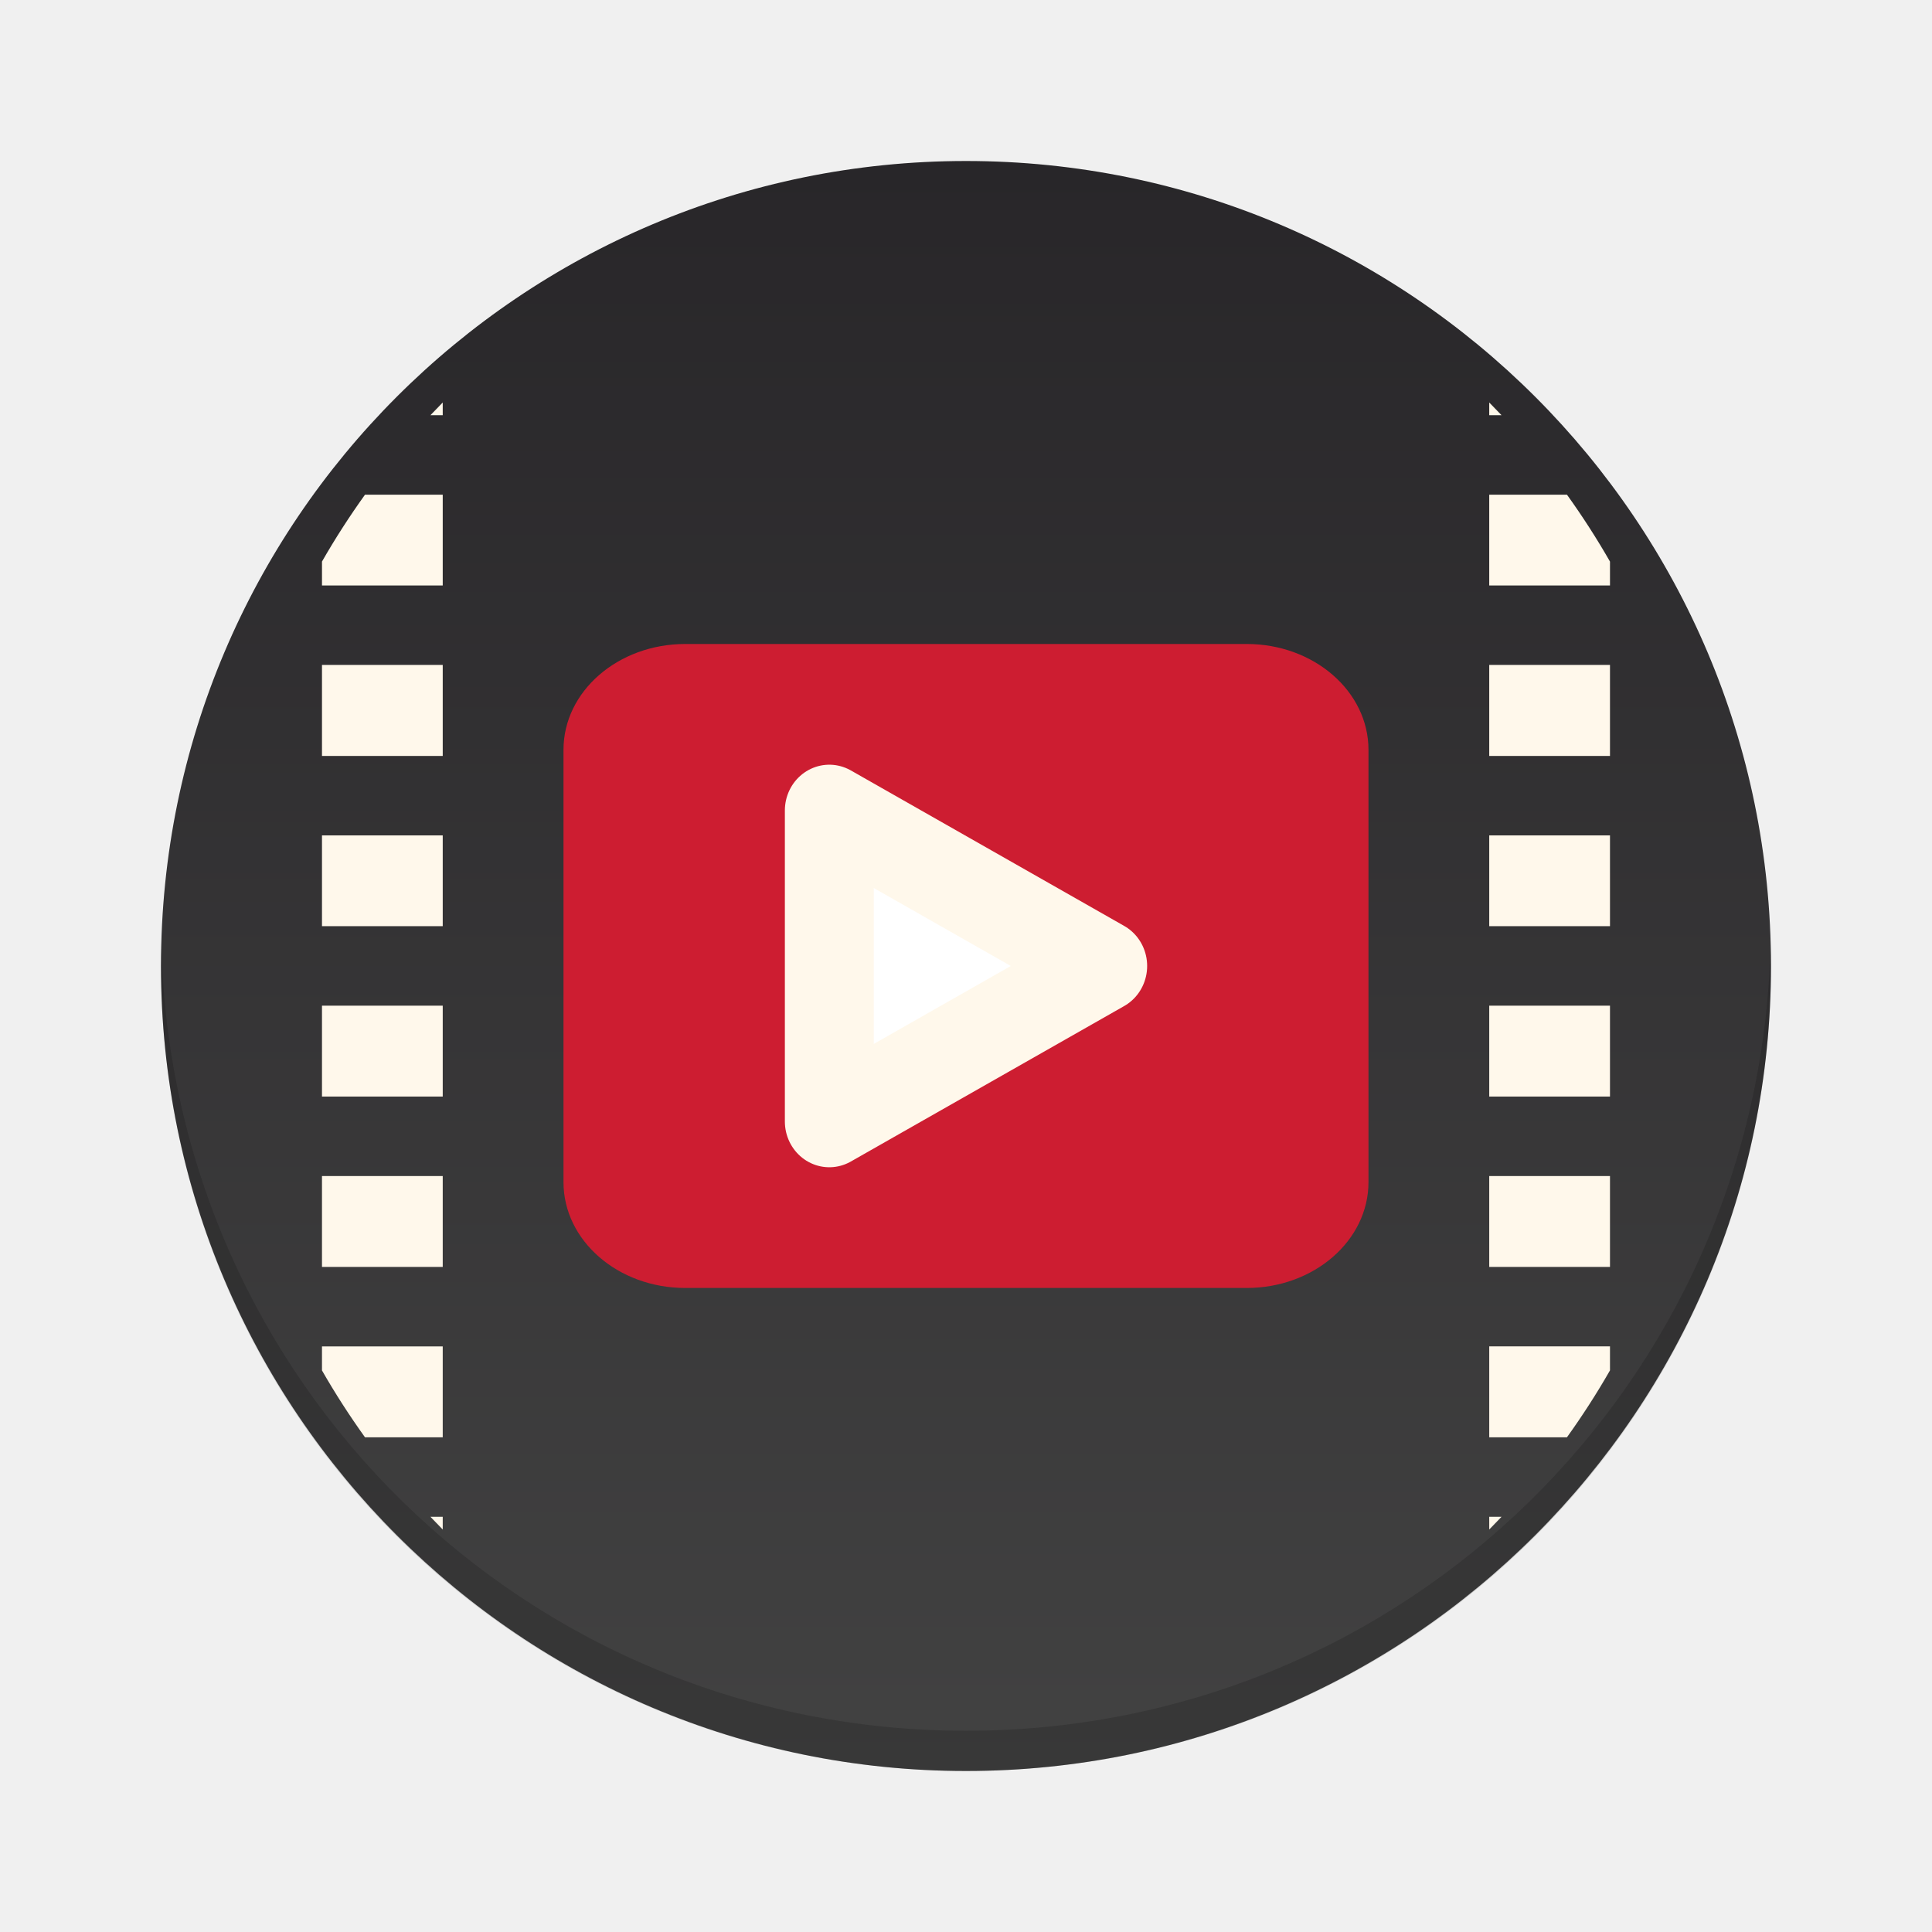
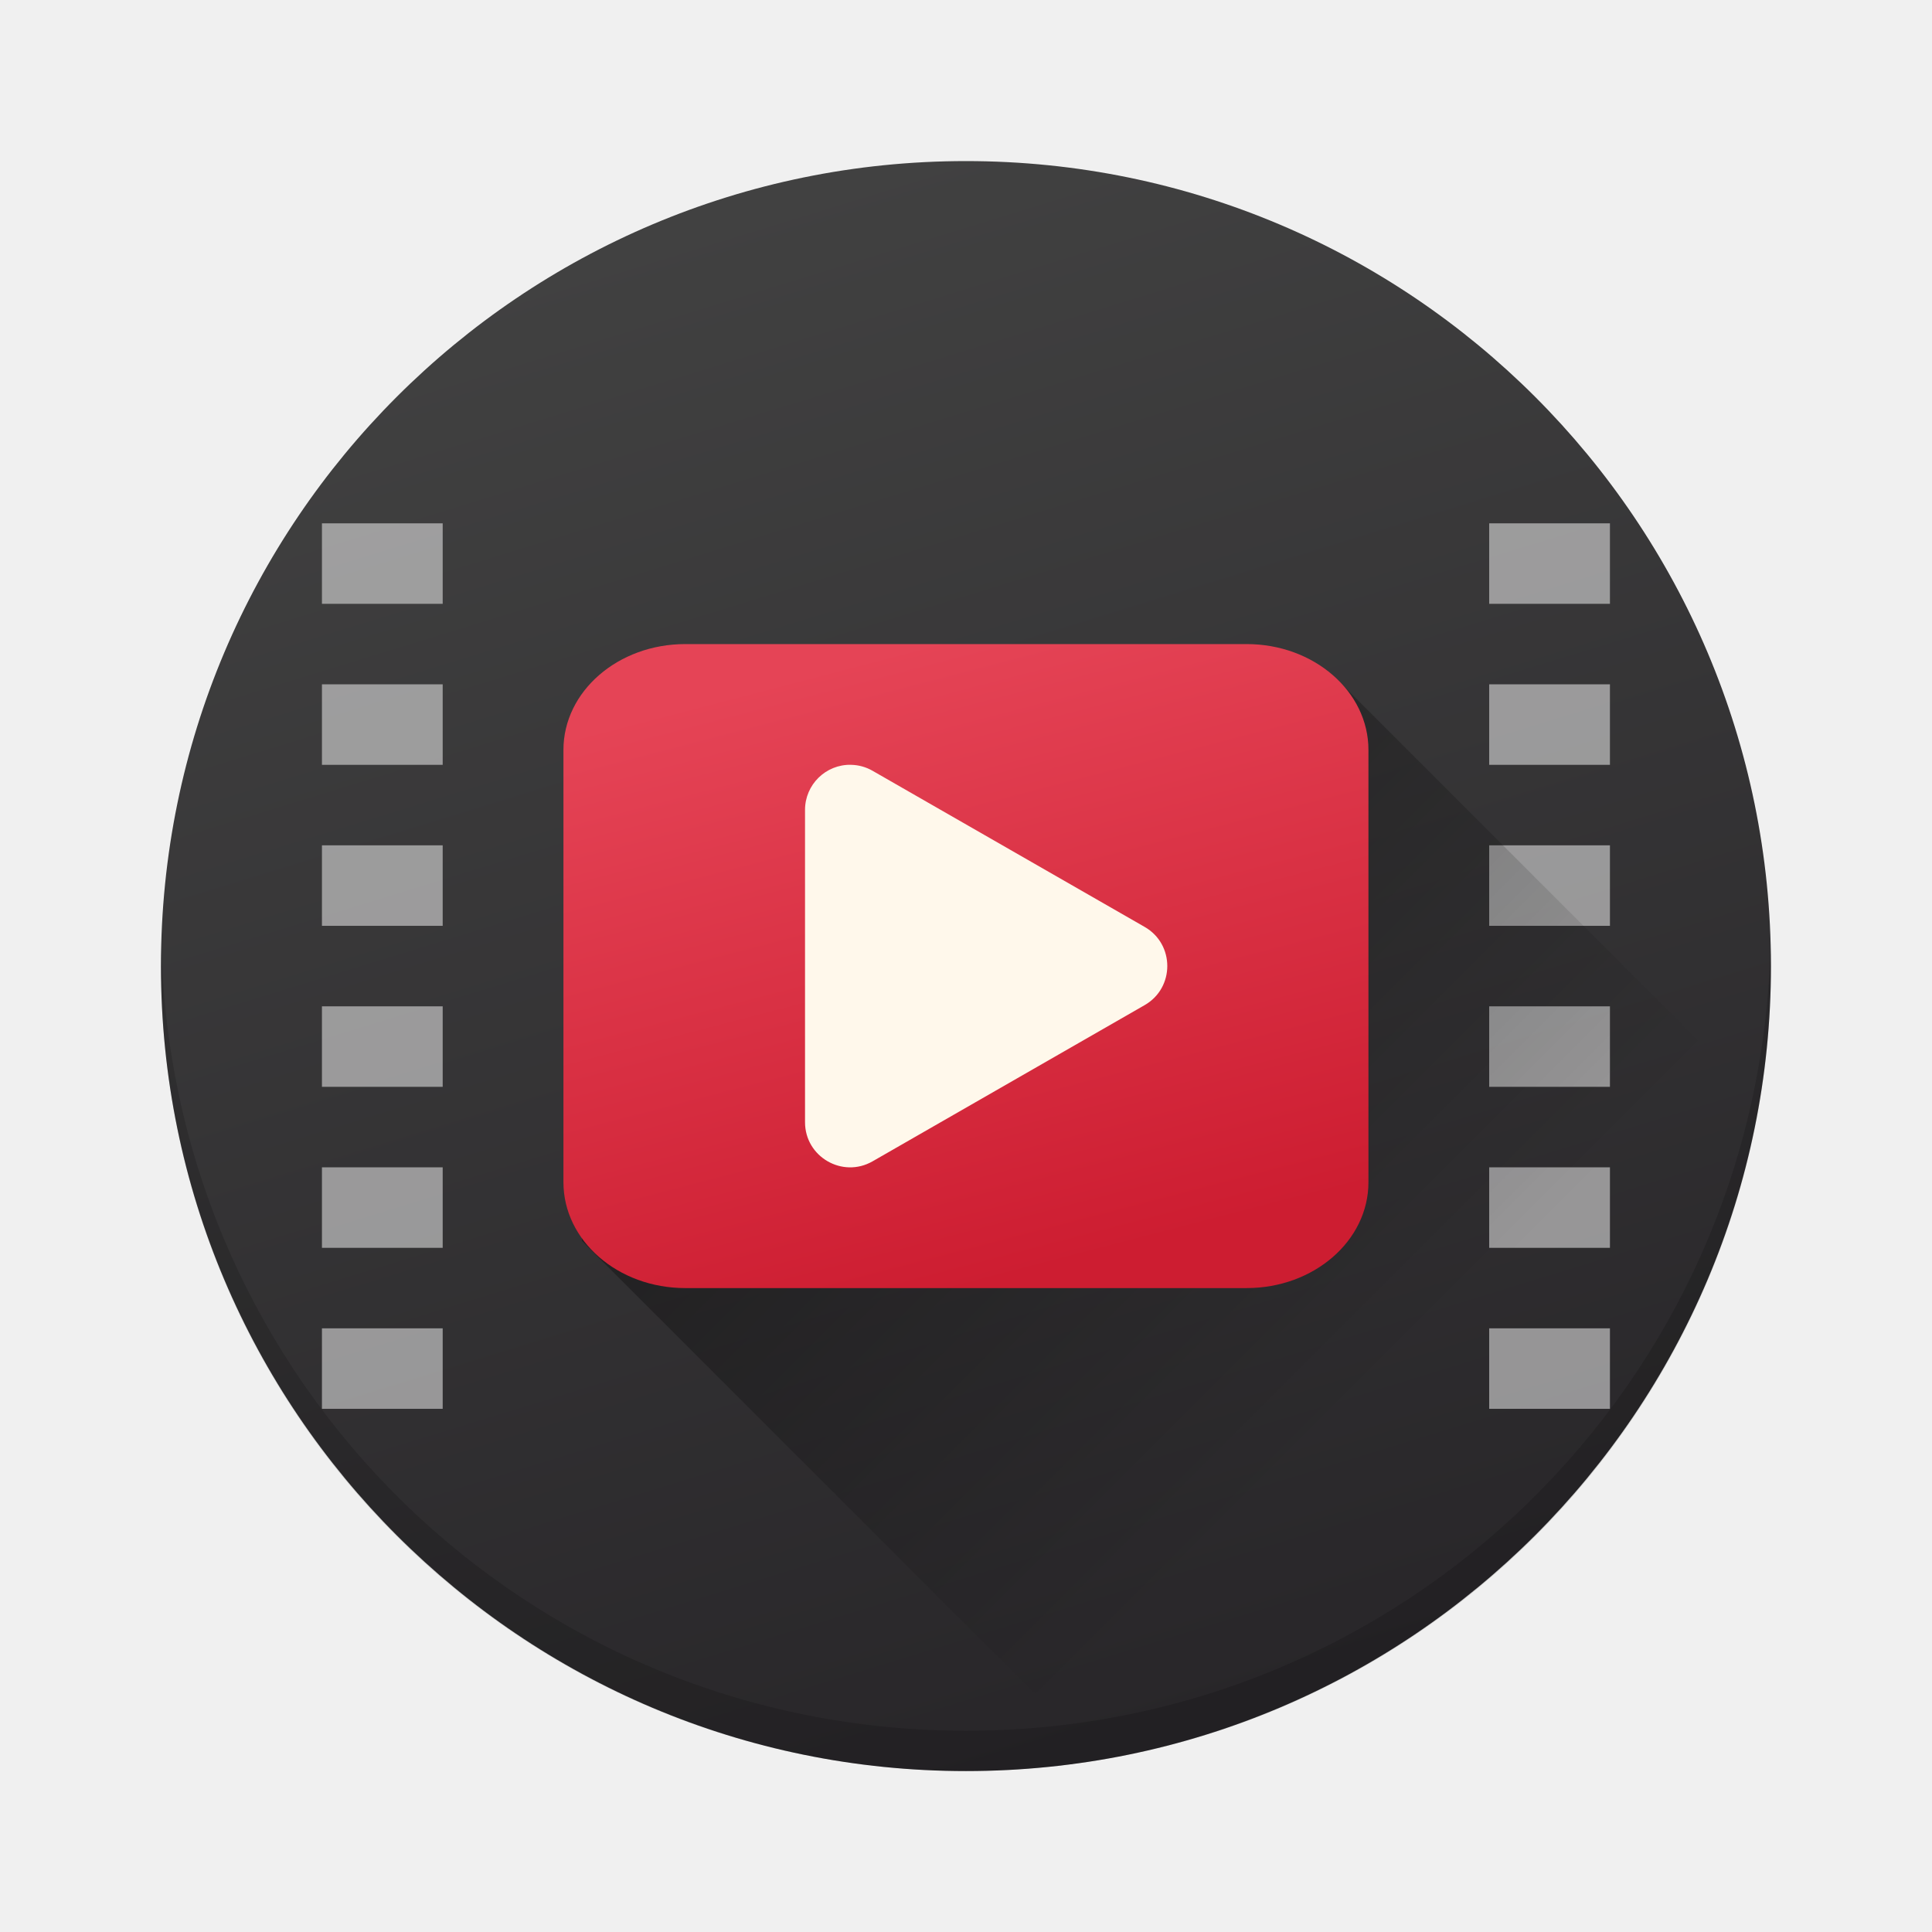
- <svg xmlns="http://www.w3.org/2000/svg" xmlns:xlink="http://www.w3.org/1999/xlink" width="48" height="48" id="svg5453" version="1.1">
-   <defs id="defs5455">
-     <linearGradient gradientTransform="matrix(1.428571,0,0,1.428571,-163.6733,-235.9131)" xlink:href="#0" id="linearGradient4274" x1="400.571" y1="545.798" x2="400.571" y2="517.798" gradientUnits="userSpaceOnUse" />
-     <radialGradient xlink:href="#0" id="1" cx="256" cy="256" r="243.624" gradientTransform="translate(-125.7753,176.8449)" gradientUnits="userSpaceOnUse" />
-     <linearGradient id="0">
-       <stop stop-color="#424242" id="stop7" />
-       <stop stop-color="#282629" offset="1" id="stop9" />
+ <svg xmlns="http://www.w3.org/2000/svg" xmlns:xlink="http://www.w3.org/1999/xlink" width="48" height="48" version="1.1">
+   <defs>
+     <linearGradient id="linearGradient4226">
+       <stop style="stop-color:#000000;stop-opacity:1;" offset="0" />
+       <stop style="stop-color:#000000;stop-opacity:0;" offset="1" />
    </linearGradient>
+     <linearGradient id="linearGradient4210">
+       <stop style="stop-color:#cd1d31;stop-opacity:1;" offset="0" />
+       <stop style="stop-color:#e54456;stop-opacity:1" offset="1" />
+     </linearGradient>
+     <linearGradient id="linearGradient4165">
+       <stop stop-color="#282629" offset="0" />
+       <stop stop-color="#424242" offset="1" />
+     </linearGradient>
+     <linearGradient gradientTransform="matrix(1.428571,0,0,1.428571,-163.6733,-235.9131)" xlink:href="#linearGradient4165" id="linearGradient4274" x1="404.071" y1="545.098" x2="395.671" y2="517.798" gradientUnits="userSpaceOnUse" />
+     <linearGradient xlink:href="#linearGradient4210" id="linearGradient4216" x1="410.767" y1="531.303" x2="406.752" y2="515.918" gradientUnits="userSpaceOnUse" />
+     <linearGradient xlink:href="#linearGradient4226" id="linearGradient4232" x1="20.586" y1="18.733" x2="35.315" y2="33.463" gradientUnits="userSpaceOnUse" />
  </defs>
-   <g id="layer1" transform="translate(-384.5714,-499.798)">
-     <rect style="opacity:1;fill:url(#linearGradient4274);fill-opacity:1.0;stroke:none" id="rect4179" width="40" height="40" x="388.571" y="503.798" ry="20" />
-     <path style="opacity:0.15;fill:#000000;fill-opacity:1;stroke:none" d="m 388.583,523.298 c -0.004,0.167 -0.012,0.332 -0.012,0.5 0,11.08 8.92,20 20,20 11.08,0 20,-8.92 20,-20 0,-0.168 -0.008,-0.333 -0.012,-0.5 -0.265,10.846 -9.076,19.5 -19.988,19.5 -10.912,0 -19.724,-8.654 -19.988,-19.5 z" id="rect4409" />
-     <g id="g4164" transform="matrix(0.9450711,0,0,0.9729827,22.19674,13.91271)">
-       <rect id="rect14" width="21.162" height="16.444" x="398.25" y="515.821" rx="3.202" ry="2.702" style="fill:#cd1d31" />
-       <path id="path16" d="m 405.238,520.073 0,7.941 7.187,-3.971 -7.187,-3.971 z" style="fill:#ffffff;stroke:#fff8eb;stroke-width:2.337;stroke-linecap:round;stroke-linejoin:round" />
+   <g transform="translate(-384.5714,-499.798)">
+     <rect style="opacity:1;fill:url(#linearGradient4274);fill-opacity:1;stroke:none" width="40" height="40" x="388.57" y="503.8" ry="20" />
+     <g style="fill:#ffffff;fill-opacity:1;opacity:0.5">
+       <rect y="512.8" x="392.57" height="2" width="3" style="opacity:1;fill:#ffffff;fill-opacity:1;stroke:none;stroke-width:2;stroke-linecap:round;stroke-linejoin:round;stroke-miterlimit:4;stroke-dasharray:none;stroke-opacity:1" />
+       <rect style="opacity:1;fill:#ffffff;fill-opacity:1;stroke:none;stroke-width:2;stroke-linecap:round;stroke-linejoin:round;stroke-miterlimit:4;stroke-dasharray:none;stroke-opacity:1" width="3" height="2" x="392.57" y="516.8" />
+       <rect y="520.8" x="392.57" height="2" width="3" style="opacity:1;fill:#ffffff;fill-opacity:1;stroke:none;stroke-width:2;stroke-linecap:round;stroke-linejoin:round;stroke-miterlimit:4;stroke-dasharray:none;stroke-opacity:1" />
+       <rect style="opacity:1;fill:#ffffff;fill-opacity:1;stroke:none;stroke-width:2;stroke-linecap:round;stroke-linejoin:round;stroke-miterlimit:4;stroke-dasharray:none;stroke-opacity:1" width="3" height="2" x="392.57" y="524.8" />
+       <rect y="528.8" x="392.57" height="2" width="3" style="opacity:1;fill:#ffffff;fill-opacity:1;stroke:none;stroke-width:2;stroke-linecap:round;stroke-linejoin:round;stroke-miterlimit:4;stroke-dasharray:none;stroke-opacity:1" />
+       <rect style="opacity:1;fill:#ffffff;fill-opacity:1;stroke:none;stroke-width:2;stroke-linecap:round;stroke-linejoin:round;stroke-miterlimit:4;stroke-dasharray:none;stroke-opacity:1" width="3" height="2" x="392.57" y="532.8" />
    </g>
-     <path style="fill:#fff8eb" d="m 421.571,509.798 0,0.316 0.306,0 c -0.101,-0.107 -0.203,-0.212 -0.306,-0.316 z m 0,2.29 0,2.256 3,0 0,-0.594 c -0.329,-0.575 -0.687,-1.129 -1.069,-1.662 l -1.931,0 z m 0,4.23 0,2.261 3,0 0,-2.261 -3,0 z m 0,4.235 0,2.256 3,0 0,-2.256 -3,0 z m 0,4.23 0,2.258 3,0 0,-2.258 -3,0 z m 0,4.233 0,2.258 3,0 0,-2.258 -3,0 z m 0,4.233 0,2.258 1.931,0 c 0.382,-0.533 0.74,-1.087 1.069,-1.662 l 0,-0.597 -3,0 z m 0,4.233 0,0.316 c 0.103,-0.104 0.205,-0.209 0.306,-0.316 l -0.306,0 z" id="path18" />
-     <path style="fill:#fff8eb" d="m 395.571,509.798 c -0.103,0.104 -0.205,0.209 -0.306,0.316 l 0.306,0 0,-0.316 z m -1.931,2.29 c -0.382,0.533 -0.74,1.087 -1.069,1.662 l 0,0.594 3,0 0,-2.256 -1.931,0 z m -1.069,4.23 0,2.261 3,0 0,-2.261 -3,0 z m 0,4.235 0,2.256 3,0 0,-2.256 -3,0 z m 0,4.23 0,2.258 3,0 0,-2.258 -3,0 z m 0,4.233 0,2.258 3,0 0,-2.258 -3,0 z m 0,4.233 0,0.597 c 0.329,0.575 0.687,1.129 1.069,1.662 l 1.931,0 0,-2.258 -3,0 z m 2.694,4.233 c 0.101,0.107 0.203,0.212 0.306,0.316 l 0,-0.316 -0.306,0 z" id="path20" />
+     <g style="fill:#ffffff;fill-opacity:1;opacity:0.5" transform="translate(28.99999,0)">
+       <rect style="opacity:1;fill:#ffffff;fill-opacity:1;stroke:none;stroke-width:2;stroke-linecap:round;stroke-linejoin:round;stroke-miterlimit:4;stroke-dasharray:none;stroke-opacity:1" width="3" height="2" x="392.57" y="512.8" />
+       <rect y="516.8" x="392.57" height="2" width="3" style="opacity:1;fill:#ffffff;fill-opacity:1;stroke:none;stroke-width:2;stroke-linecap:round;stroke-linejoin:round;stroke-miterlimit:4;stroke-dasharray:none;stroke-opacity:1" />
+       <rect style="opacity:1;fill:#ffffff;fill-opacity:1;stroke:none;stroke-width:2;stroke-linecap:round;stroke-linejoin:round;stroke-miterlimit:4;stroke-dasharray:none;stroke-opacity:1" width="3" height="2" x="392.57" y="520.8" />
+       <rect y="524.8" x="392.57" height="2" width="3" style="opacity:1;fill:#ffffff;fill-opacity:1;stroke:none;stroke-width:2;stroke-linecap:round;stroke-linejoin:round;stroke-miterlimit:4;stroke-dasharray:none;stroke-opacity:1" />
+       <rect style="opacity:1;fill:#ffffff;fill-opacity:1;stroke:none;stroke-width:2;stroke-linecap:round;stroke-linejoin:round;stroke-miterlimit:4;stroke-dasharray:none;stroke-opacity:1" width="3" height="2" x="392.57" y="528.8" />
+       <rect y="532.8" x="392.57" height="2" width="3" style="opacity:1;fill:#ffffff;fill-opacity:1;stroke:none;stroke-width:2;stroke-linecap:round;stroke-linejoin:round;stroke-miterlimit:4;stroke-dasharray:none;stroke-opacity:1" />
+     </g>
+     <path style="opacity:0.15;fill:#000000;fill-opacity:1;stroke:none" d="m 388.583,523.298 c -0.004,0.167 -0.012,0.332 -0.012,0.5 0,11.08 8.92,20 20,20 11.08,0 20,-8.92 20,-20 0,-0.168 -0.008,-0.333 -0.012,-0.5 -0.265,10.846 -9.076,19.5 -19.988,19.5 -10.912,0 -19.724,-8.654 -19.988,-19.5 z" />
+     <path style="opacity:0.4;fill:url(#linearGradient4232);fill-opacity:1;stroke:none;stroke-width:2;stroke-linecap:round;stroke-linejoin:round;stroke-miterlimit:4;stroke-dasharray:none;stroke-opacity:1" d="M 33.201 16.863 L 16.697 17.152 L 14.977 21.873 L 14.455 30.826 L 27.348 43.719 C 35.724 42.318 42.3 35.747 43.713 27.375 L 33.201 16.863 z" transform="translate(384.5714,499.798)" />
+     <rect style="fill:url(#linearGradient4216);fill-opacity:1" ry="2.629" rx="3.026" y="515.8" x="398.57" height="16" width="20" />
+     <path style="color:#000000;font-style:normal;font-variant:normal;font-weight:normal;font-stretch:normal;font-size:medium;line-height:normal;font-family:sans-serif;text-indent:0;text-align:start;text-decoration:none;text-decoration-line:none;text-decoration-style:solid;text-decoration-color:#000000;letter-spacing:normal;word-spacing:normal;text-transform:none;direction:ltr;block-progression:tb;writing-mode:lr-tb;baseline-shift:baseline;text-anchor:start;white-space:normal;clip-rule:nonzero;display:inline;overflow:visible;visibility:visible;opacity:1;isolation:auto;mix-blend-mode:normal;color-interpolation:sRGB;color-interpolation-filters:linearRGB;solid-color:#000000;solid-opacity:1;fill:#fff8eb;fill-opacity:1;fill-rule:nonzero;stroke:none;stroke-width:2.24;stroke-linecap:round;stroke-linejoin:round;stroke-miterlimit:4;stroke-dasharray:none;stroke-dashoffset:0;stroke-opacity:1;color-rendering:auto;image-rendering:auto;shape-rendering:auto;text-rendering:auto;enable-background:accumulate" d="m 405.715,518.799 c -0.627,-0.013 -1.142,0.492 -1.143,1.119 l 0,7.76 c -7.8e-4,0.861 0.931,1.401 1.678,0.973 l 6.76,-3.881 c 0.75,-0.43 0.75,-1.513 0,-1.943 l -6.76,-3.879 c -0.163,-0.094 -0.347,-0.145 -0.535,-0.148 z" />
  </g>
</svg>
